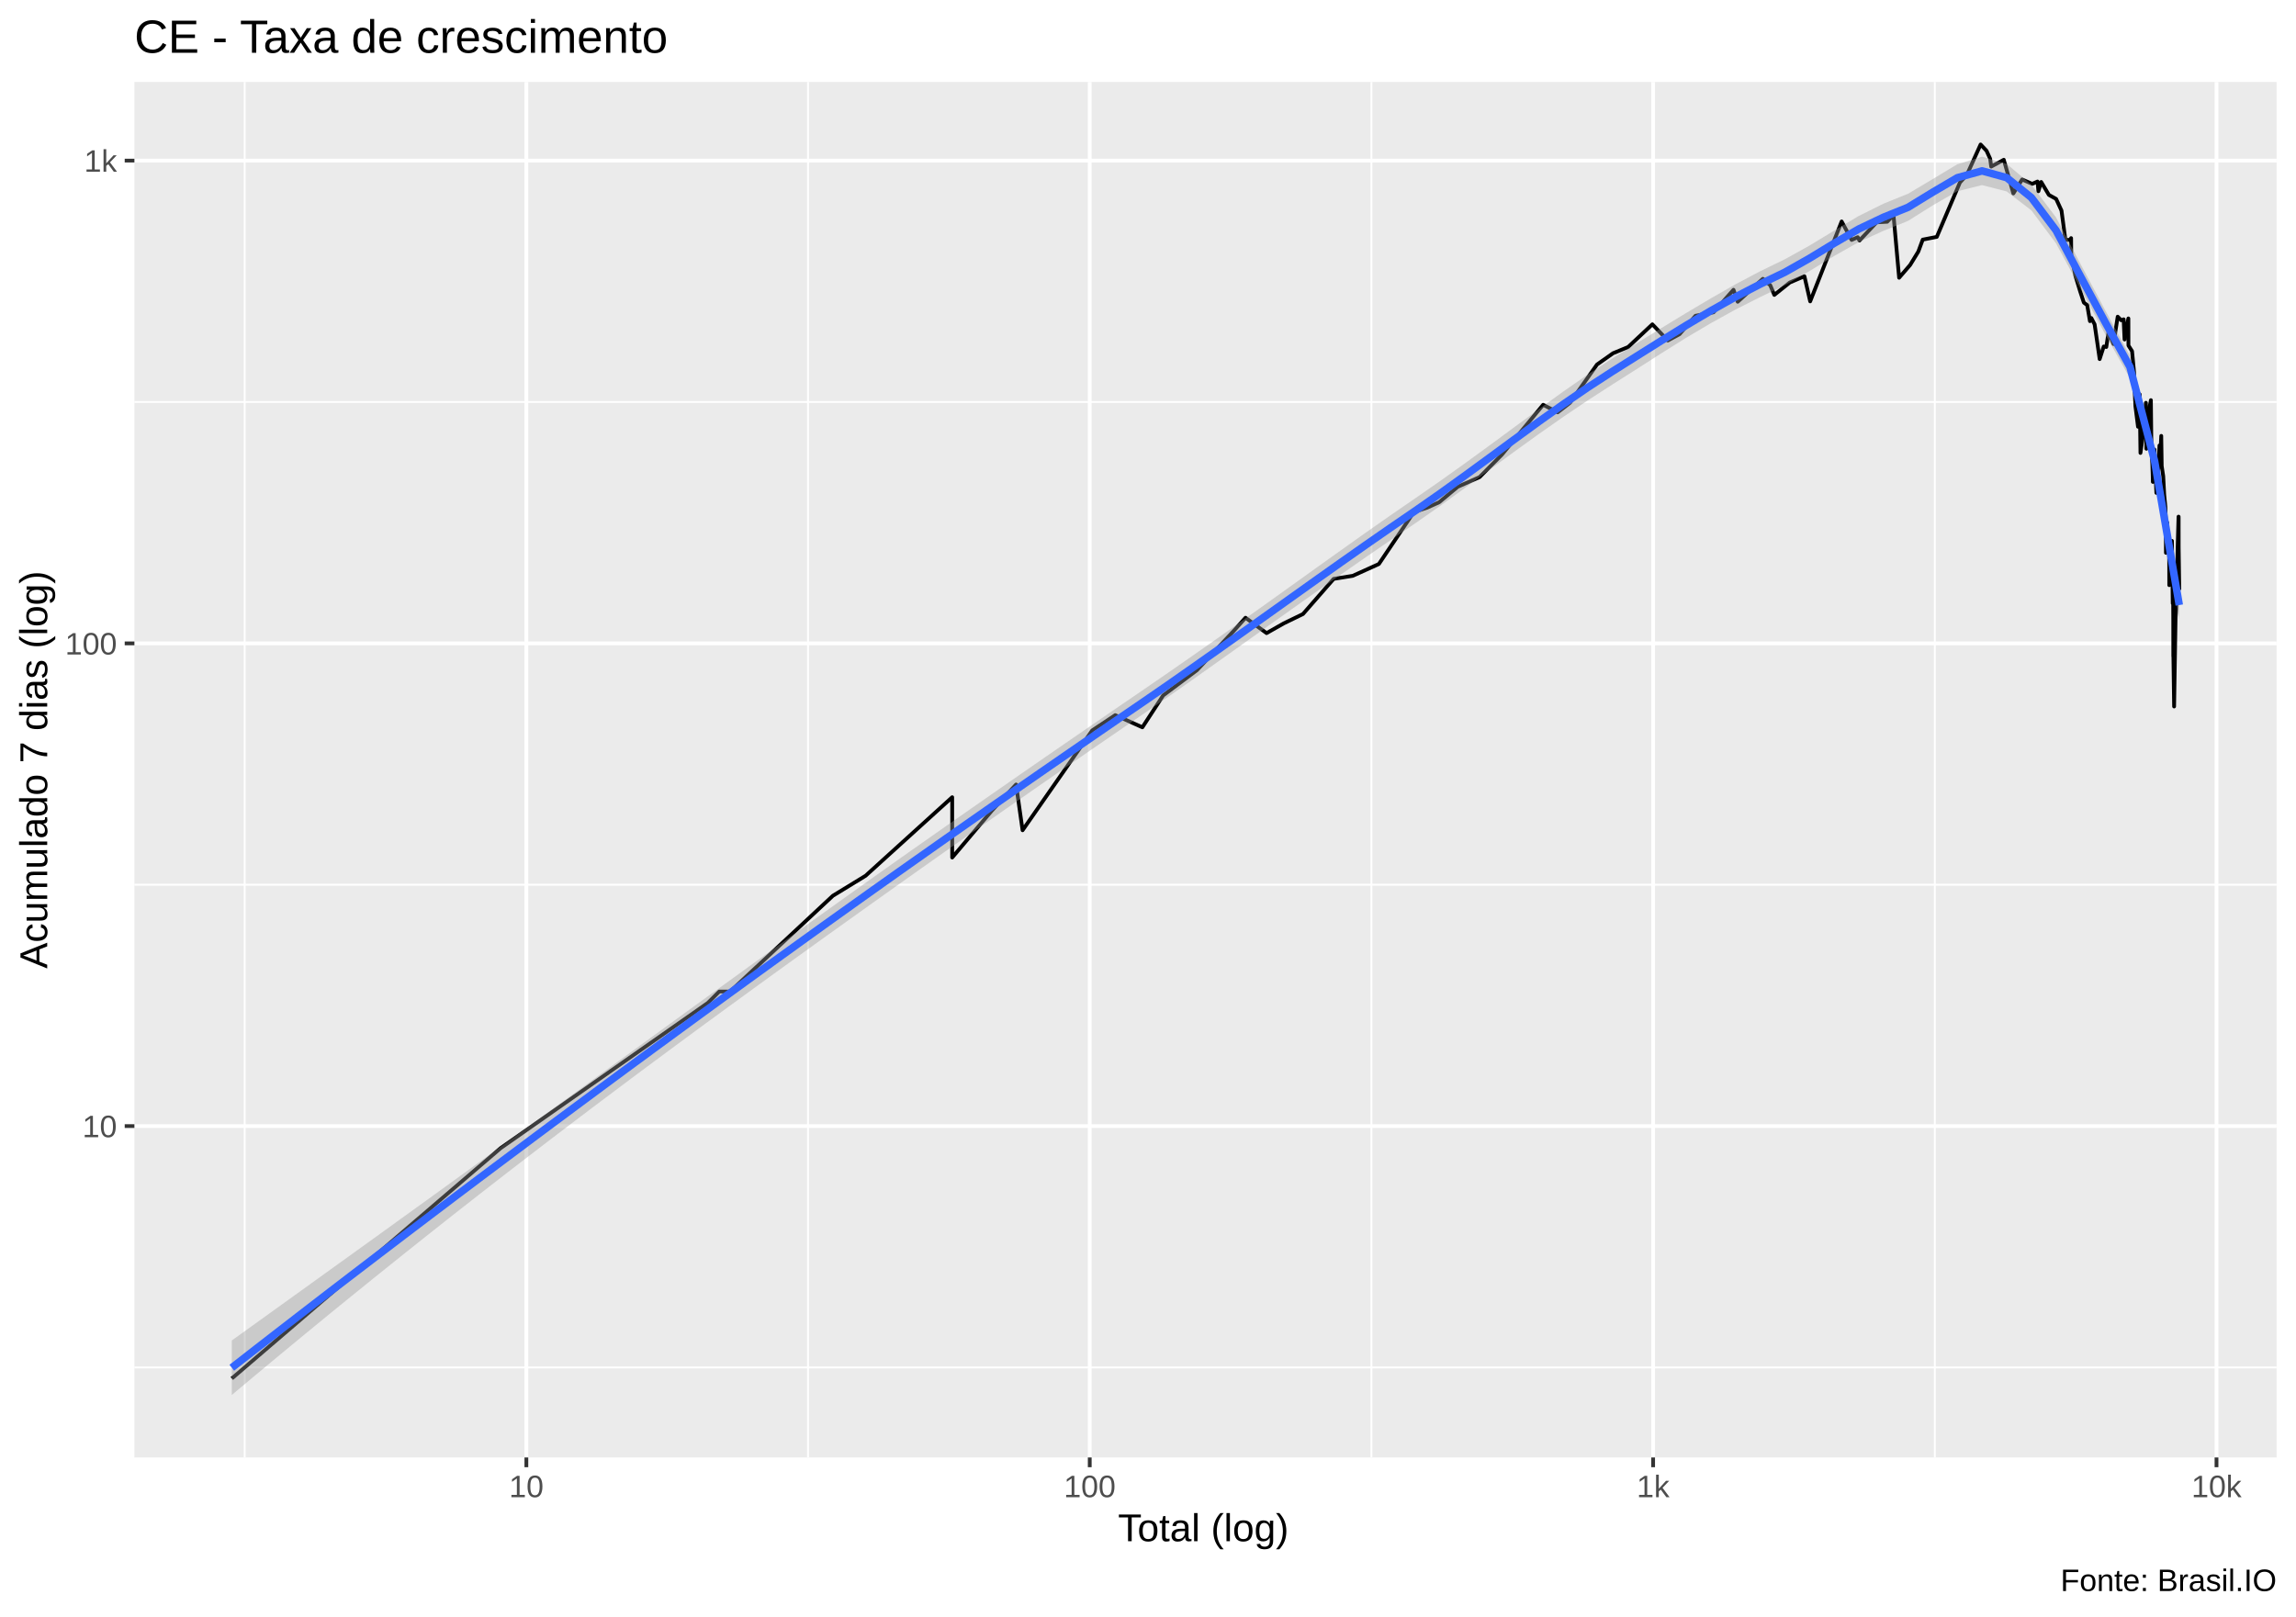
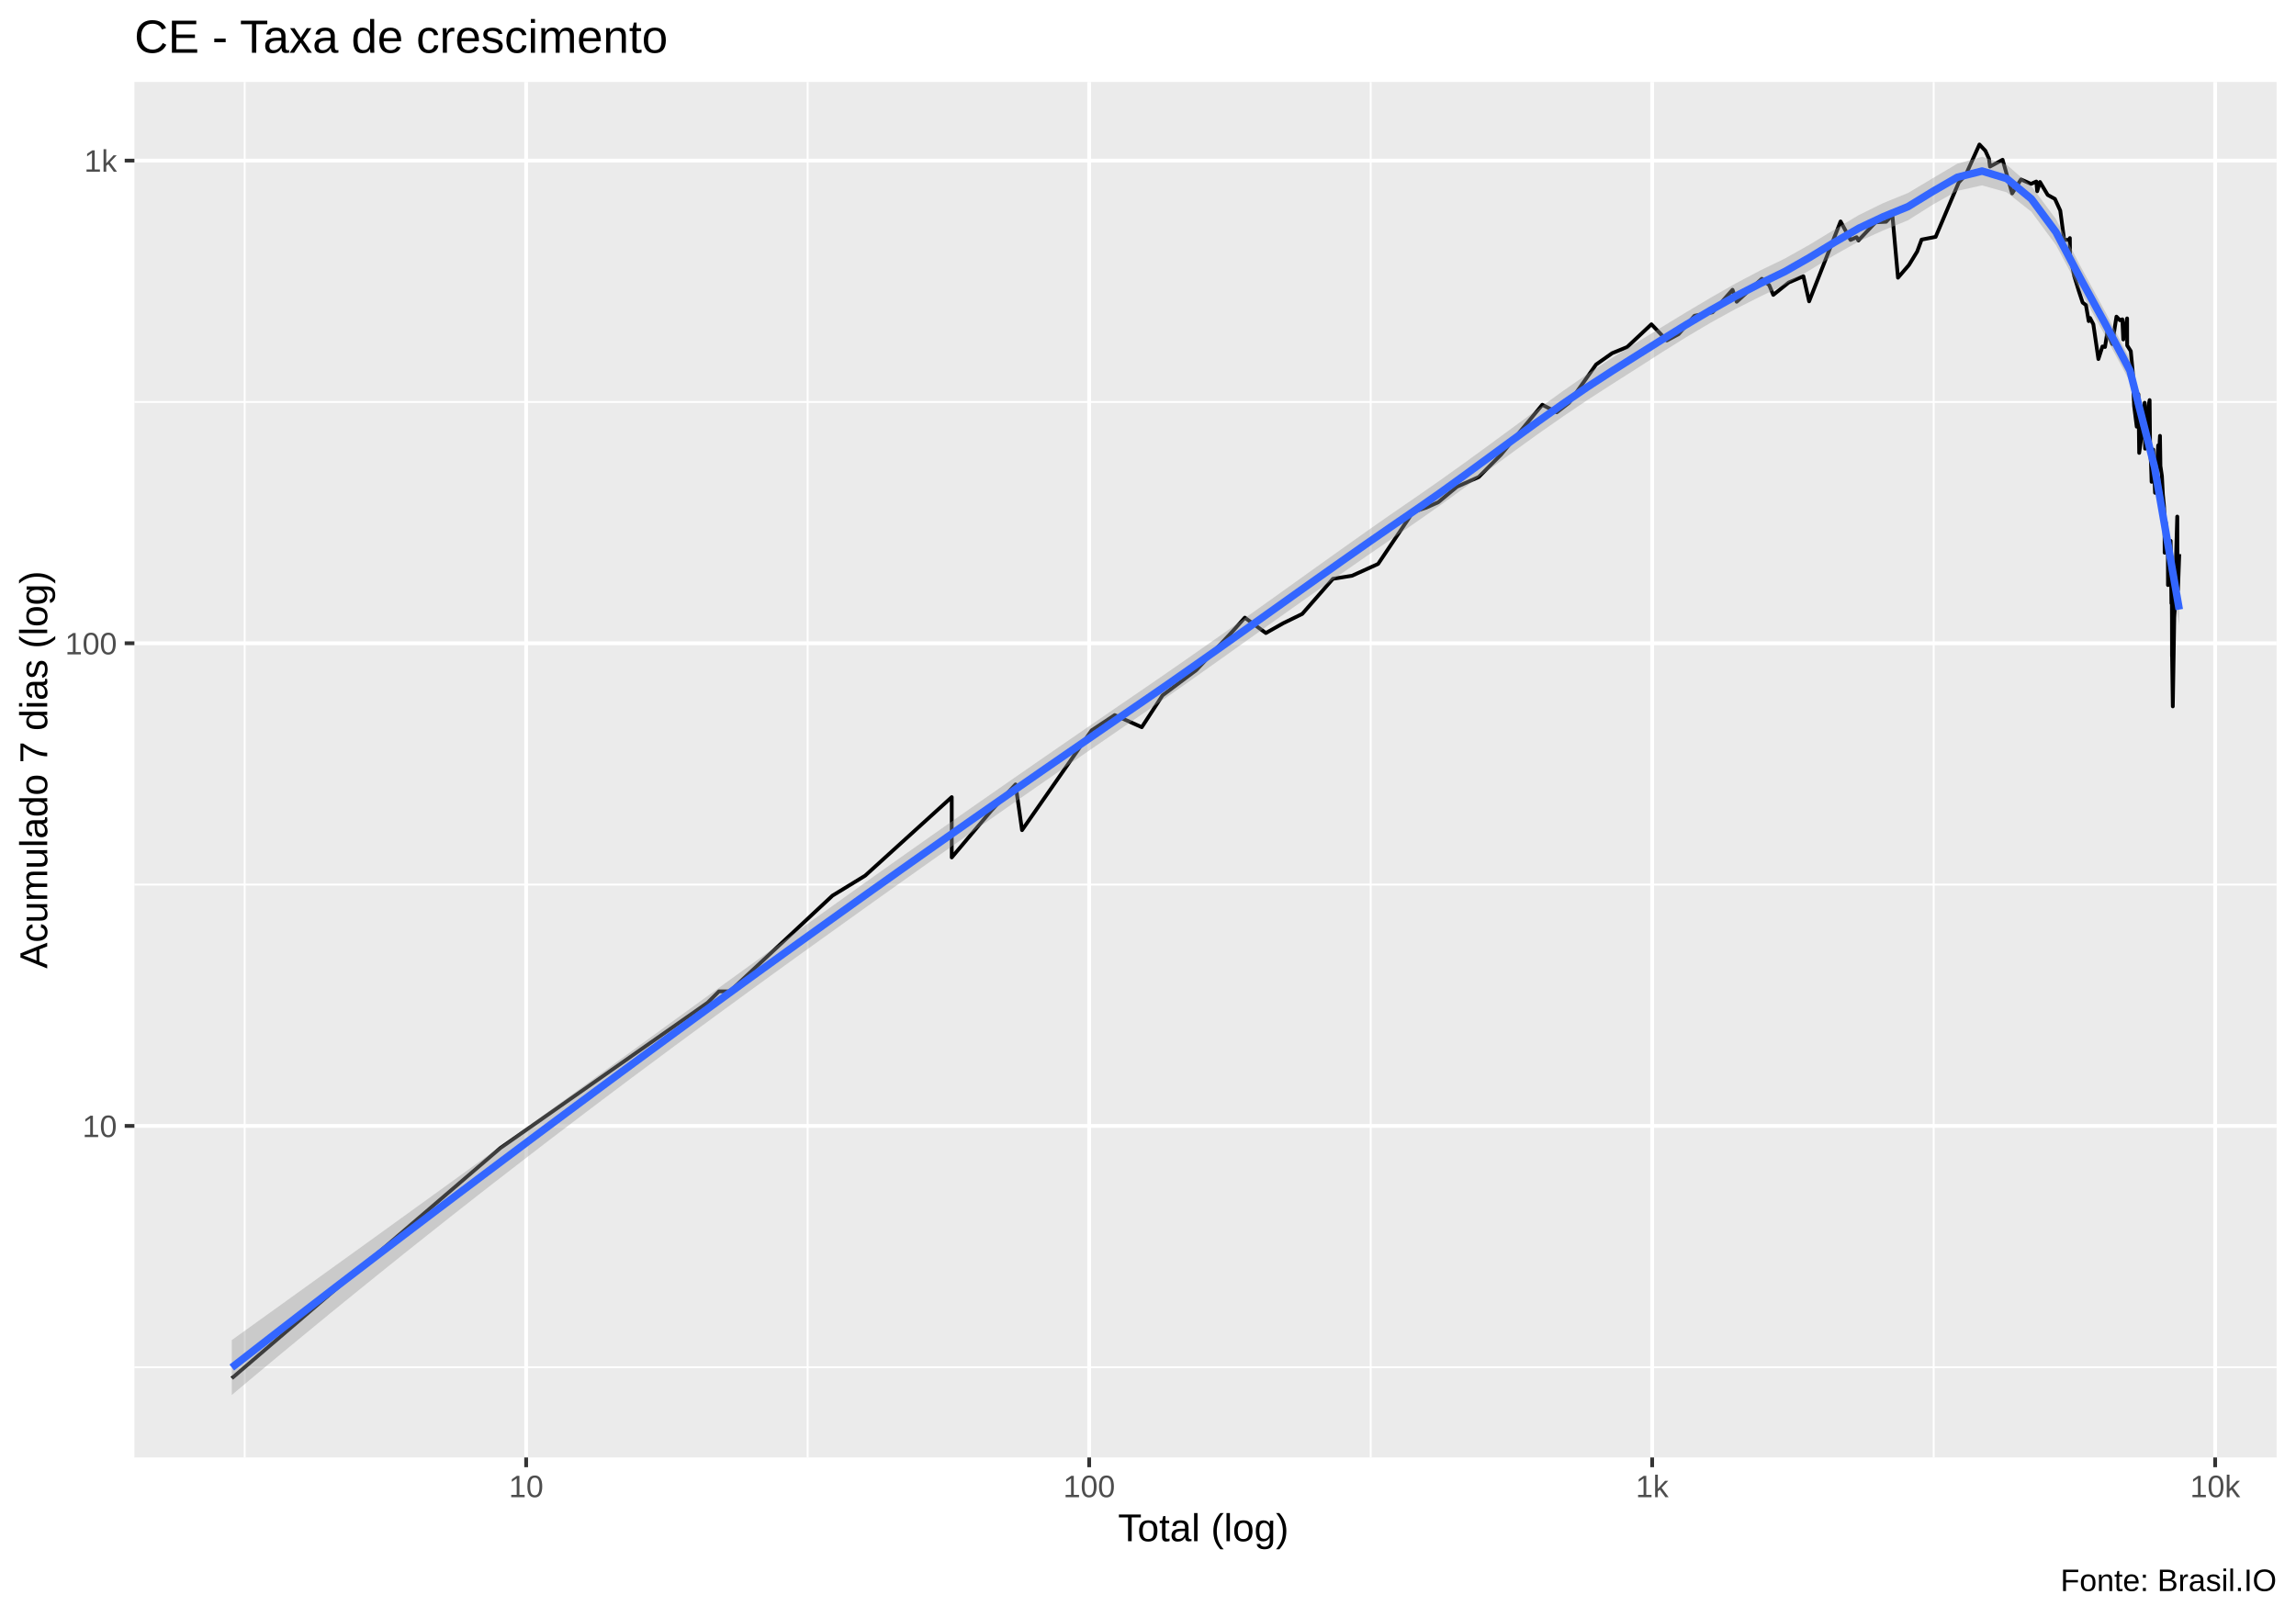
<svg xmlns="http://www.w3.org/2000/svg" viewBox="0 0 649.50 457.50">
  <defs>
    <style type="text/css">
    line, polyline, polygon, path, rect, circle {
      fill: none;
      stroke: #000000;
      stroke-linecap: round;
      stroke-linejoin: round;
      stroke-miterlimit: 10.00;
    }
  </style>
  </defs>
  <rect width="100%" height="100%" style="stroke: none; fill: #FFFFFF;" />
  <rect x="0.00" y="0" width="649.50" height="457.50" style="stroke-width: 1.07; stroke: #FFFFFF; fill: #FFFFFF;" />
  <defs>
    <clipPath id="cpMzguMDJ8NjQ0LjAyfDQxMi4zOHwyMy4xOQ==">
      <rect x="38.02" y="23.19" width="606.00" height="389.19" />
    </clipPath>
  </defs>
  <rect x="38.02" y="23.19" width="606.00" height="389.19" style="stroke-width: 1.07; stroke: none; fill: #EBEBEB;" clip-path="url(#cpMzguMDJ8NjQ0LjAyfDQxMi4zOHwyMy4xOQ==)" />
-   <polyline points="38.02,386.90 644.02,386.90 " style="stroke-width: 0.53; stroke: #FFFFFF; stroke-linecap: butt;" clip-path="url(#cpMzguMDJ8NjQ0LjAyfDQxMi4zOHwyMy4xOQ==)" />
-   <polyline points="38.02,250.32 644.02,250.32 " style="stroke-width: 0.53; stroke: #FFFFFF; stroke-linecap: butt;" clip-path="url(#cpMzguMDJ8NjQ0LjAyfDQxMi4zOHwyMy4xOQ==)" />
-   <polyline points="38.02,113.73 644.02,113.73 " style="stroke-width: 0.53; stroke: #FFFFFF; stroke-linecap: butt;" clip-path="url(#cpMzguMDJ8NjQ0LjAyfDQxMi4zOHwyMy4xOQ==)" />
+   <polyline points="38.02,386.85 644.02,386.85 " style="stroke-width: 0.53; stroke: #FFFFFF; stroke-linecap: butt;" clip-path="url(#cpMzguMDJ8NjQ0LjAyfDQxMi4zOHwyMy4xOQ==)" />
+   <polyline points="38.02,250.28 644.02,250.28 " style="stroke-width: 0.53; stroke: #FFFFFF; stroke-linecap: butt;" clip-path="url(#cpMzguMDJ8NjQ0LjAyfDQxMi4zOHwyMy4xOQ==)" />
+   <polyline points="38.02,113.72 644.02,113.72 " style="stroke-width: 0.53; stroke: #FFFFFF; stroke-linecap: butt;" clip-path="url(#cpMzguMDJ8NjQ0LjAyfDQxMi4zOHwyMy4xOQ==)" />
  <polyline points="69.21,412.38 69.21,23.19 " style="stroke-width: 0.53; stroke: #FFFFFF; stroke-linecap: butt;" clip-path="url(#cpMzguMDJ8NjQ0LjAyfDQxMi4zOHwyMy4xOQ==)" />
-   <polyline points="228.58,412.38 228.58,23.19 " style="stroke-width: 0.53; stroke: #FFFFFF; stroke-linecap: butt;" clip-path="url(#cpMzguMDJ8NjQ0LjAyfDQxMi4zOHwyMy4xOQ==)" />
-   <polyline points="387.95,412.38 387.95,23.19 " style="stroke-width: 0.53; stroke: #FFFFFF; stroke-linecap: butt;" clip-path="url(#cpMzguMDJ8NjQ0LjAyfDQxMi4zOHwyMy4xOQ==)" />
-   <polyline points="547.33,412.38 547.33,23.19 " style="stroke-width: 0.53; stroke: #FFFFFF; stroke-linecap: butt;" clip-path="url(#cpMzguMDJ8NjQ0LjAyfDQxMi4zOHwyMy4xOQ==)" />
-   <polyline points="38.02,318.61 644.02,318.61 " style="stroke-width: 1.07; stroke: #FFFFFF; stroke-linecap: butt;" clip-path="url(#cpMzguMDJ8NjQ0LjAyfDQxMi4zOHwyMy4xOQ==)" />
-   <polyline points="38.02,182.03 644.02,182.03 " style="stroke-width: 1.07; stroke: #FFFFFF; stroke-linecap: butt;" clip-path="url(#cpMzguMDJ8NjQ0LjAyfDQxMi4zOHwyMy4xOQ==)" />
+   <polyline points="228.47,412.38 228.47,23.19 " style="stroke-width: 0.53; stroke: #FFFFFF; stroke-linecap: butt;" clip-path="url(#cpMzguMDJ8NjQ0LjAyfDQxMi4zOHwyMy4xOQ==)" />
+   <polyline points="387.74,412.38 387.74,23.19 " style="stroke-width: 0.53; stroke: #FFFFFF; stroke-linecap: butt;" clip-path="url(#cpMzguMDJ8NjQ0LjAyfDQxMi4zOHwyMy4xOQ==)" />
+   <polyline points="547.00,412.38 547.00,23.19 " style="stroke-width: 0.53; stroke: #FFFFFF; stroke-linecap: butt;" clip-path="url(#cpMzguMDJ8NjQ0LjAyfDQxMi4zOHwyMy4xOQ==)" />
+   <polyline points="38.02,318.57 644.02,318.57 " style="stroke-width: 1.07; stroke: #FFFFFF; stroke-linecap: butt;" clip-path="url(#cpMzguMDJ8NjQ0LjAyfDQxMi4zOHwyMy4xOQ==)" />
+   <polyline points="38.02,182.00 644.02,182.00 " style="stroke-width: 1.07; stroke: #FFFFFF; stroke-linecap: butt;" clip-path="url(#cpMzguMDJ8NjQ0LjAyfDQxMi4zOHwyMy4xOQ==)" />
  <polyline points="38.02,45.44 644.02,45.44 " style="stroke-width: 1.07; stroke: #FFFFFF; stroke-linecap: butt;" clip-path="url(#cpMzguMDJ8NjQ0LjAyfDQxMi4zOHwyMy4xOQ==)" />
-   <polyline points="148.90,412.38 148.90,23.19 " style="stroke-width: 1.07; stroke: #FFFFFF; stroke-linecap: butt;" clip-path="url(#cpMzguMDJ8NjQ0LjAyfDQxMi4zOHwyMy4xOQ==)" />
-   <polyline points="308.27,412.38 308.27,23.19 " style="stroke-width: 1.07; stroke: #FFFFFF; stroke-linecap: butt;" clip-path="url(#cpMzguMDJ8NjQ0LjAyfDQxMi4zOHwyMy4xOQ==)" />
-   <polyline points="467.64,412.38 467.64,23.19 " style="stroke-width: 1.07; stroke: #FFFFFF; stroke-linecap: butt;" clip-path="url(#cpMzguMDJ8NjQ0LjAyfDQxMi4zOHwyMy4xOQ==)" />
-   <polyline points="627.01,412.38 627.01,23.19 " style="stroke-width: 1.07; stroke: #FFFFFF; stroke-linecap: butt;" clip-path="url(#cpMzguMDJ8NjQ0LjAyfDQxMi4zOHwyMy4xOQ==)" />
-   <polyline points="65.57,390.03 65.57,390.03 85.48,372.96 100.92,359.73 100.92,359.73 124.21,339.77 141.61,324.86 200.25,283.75 203.47,280.54 206.55,280.54 235.61,253.44 235.61,253.44 244.85,247.79 269.36,225.56 269.36,242.63 280.55,229.39 287.43,221.97 289.27,234.91 308.96,206.67 315.49,202.34 323.16,205.78 329.04,196.76 338.60,189.61 348.95,178.57 352.33,174.78 358.29,179.13 363.16,176.37 368.58,173.74 377.27,163.79 382.67,162.92 390.06,159.58 399.94,144.90 403.70,143.64 407.10,142.11 412.37,137.73 418.55,134.99 424.86,128.63 436.53,114.53 440.64,116.66 444.13,113.96 451.76,103.15 456.31,99.94 460.58,98.18 467.43,91.76 471.80,96.34 475.11,94.55 479.62,89.35 484.73,88.36 490.38,81.99 491.57,85.38 498.68,78.89 500.77,80.69 501.92,83.44 506.29,79.94 510.44,78.16 512.07,85.27 520.97,62.66 523.80,67.88 525.53,67.11 526.01,68.06 530.87,62.90 533.85,62.74 535.64,60.87 537.23,78.58 540.35,74.96 542.66,71.18 543.91,67.80 547.89,67.02 554.43,51.63 556.39,49.49 560.28,40.88 561.96,42.66 562.98,44.91 563.28,47.13 566.84,45.20 569.54,54.73 572.03,50.78 574.87,52.02 576.38,51.36 576.63,54.11 577.42,51.49 579.60,55.15 581.64,56.28 583.16,59.57 584.27,67.88 585.59,67.88 585.88,67.37 585.92,72.10 587.10,78.06 588.44,82.43 589.49,85.62 590.43,86.32 591.21,90.86 591.50,90.61 591.60,89.98 592.53,91.76 593.32,97.18 593.96,101.60 595.11,98.04 595.83,98.18 596.54,93.60 596.56,92.28 597.24,95.78 597.86,97.33 599.06,89.60 600.05,90.61 600.74,90.35 601.00,96.06 601.02,95.50 602.08,90.10 602.10,97.75 603.12,99.35 603.68,105.23 603.95,112.29 604.06,114.72 604.07,114.91 604.81,120.74 605.28,111.57 605.50,128.15 606.27,122.67 606.69,118.87 606.91,116.46 607.04,113.96 607.18,126.97 608.16,114.72 608.45,113.22 608.60,126.97 608.85,131.09 608.96,134.19 609.01,136.35 609.47,127.20 610.00,139.45 610.46,133.92 610.88,126.04 611.10,126.73 611.17,127.67 611.38,123.33 611.51,131.85 611.94,134.72 612.22,140.03 612.54,143.33 612.66,146.83 612.67,148.83 612.71,156.41 613.04,147.82 613.29,154.52 613.62,152.32 613.65,165.56 613.85,161.65 614.01,154.52 614.02,155.65 614.41,153.04 614.50,160.40 614.63,170.72 614.73,166.92 614.78,175.30 614.79,185.70 614.81,185.07 615.02,199.89 615.43,174.78 615.61,171.71 616.02,154.89 616.27,146.18 616.29,146.18 616.30,146.50 616.31,154.89 616.48,166.92 " style="stroke-width: 1.07; stroke-linecap: butt;" clip-path="url(#cpMzguMDJ8NjQ0LjAyfDQxMi4zOHwyMy4xOQ==)" />
-   <polygon points="65.57,379.27 72.54,374.26 79.51,369.25 86.49,364.23 93.46,359.21 100.44,354.19 107.41,349.17 114.38,344.14 121.36,339.10 128.33,334.06 135.30,329.01 142.28,323.96 149.25,318.91 156.22,313.85 163.20,308.79 170.17,303.72 177.14,298.66 184.12,293.59 191.09,288.53 198.06,283.47 205.04,278.42 212.01,273.37 218.98,268.34 225.96,263.31 232.93,258.30 239.91,253.31 246.88,248.34 253.85,243.40 260.83,238.49 267.80,233.60 274.77,228.73 281.75,223.87 288.72,219.03 295.69,214.21 302.67,209.40 309.64,204.61 316.61,199.82 323.59,195.05 330.56,190.26 337.53,185.41 344.51,180.52 351.48,175.58 358.46,170.62 365.43,165.63 372.40,160.63 379.38,155.65 386.35,150.70 393.32,145.82 400.30,141.02 407.27,136.18 414.24,131.21 421.22,126.13 428.19,121.00 435.16,115.88 442.14,110.84 449.11,105.99 456.08,101.43 463.06,97.08 470.03,92.79 477.00,88.55 483.98,84.41 490.95,80.43 497.93,76.74 504.90,73.36 511.87,69.48 518.85,65.25 525.82,61.10 532.79,57.63 539.77,54.81 546.74,50.66 553.71,46.47 560.69,44.33 567.66,46.37 574.63,52.26 581.61,61.50 588.58,74.77 595.55,87.83 602.53,100.63 609.50,127.96 616.48,166.96 616.48,175.42 609.50,132.96 602.53,107.00 595.55,94.60 588.58,81.75 581.61,68.84 574.63,59.51 567.66,54.17 560.69,52.37 553.71,54.10 546.74,58.11 539.77,62.49 532.79,65.31 525.82,68.49 518.85,72.43 511.87,76.70 504.90,80.70 497.93,84.05 490.95,87.58 483.98,91.43 477.00,95.56 470.03,99.92 463.06,104.38 456.08,108.81 449.11,113.31 442.14,118.01 435.16,122.90 428.19,127.93 421.22,133.04 414.24,138.17 407.27,143.22 400.30,148.09 393.32,152.86 386.35,157.66 379.38,162.52 372.40,167.41 365.43,172.35 358.46,177.30 351.48,182.28 344.51,187.24 337.53,192.19 330.56,197.08 323.59,201.90 316.61,206.68 309.64,211.47 302.67,216.28 295.69,221.11 288.72,225.96 281.75,230.82 274.77,235.71 267.80,240.62 260.83,245.54 253.85,250.49 246.88,255.45 239.91,260.43 232.93,265.42 225.96,270.44 218.98,275.47 212.01,280.53 205.04,285.61 198.06,290.71 191.09,295.85 184.12,301.01 177.14,306.21 170.17,311.44 163.20,316.70 156.22,322.01 149.25,327.35 142.28,332.73 135.30,338.16 128.33,343.62 121.36,349.13 114.38,354.68 107.41,360.27 100.44,365.90 93.46,371.57 86.49,377.29 79.51,383.05 72.54,388.85 65.57,394.69 " style="stroke-width: 0.00; stroke: none; fill: #999999; fill-opacity: 0.40;" clip-path="url(#cpMzguMDJ8NjQ0LjAyfDQxMi4zOHwyMy4xOQ==)" />
-   <polyline points="65.57,379.27 72.54,374.26 79.51,369.25 86.49,364.23 93.46,359.21 100.44,354.19 107.41,349.17 114.38,344.14 121.36,339.10 128.33,334.06 135.30,329.01 142.28,323.96 149.25,318.91 156.22,313.85 163.20,308.79 170.17,303.72 177.14,298.66 184.12,293.59 191.09,288.53 198.06,283.47 205.04,278.42 212.01,273.37 218.98,268.34 225.96,263.31 232.93,258.30 239.91,253.31 246.88,248.34 253.85,243.40 260.83,238.49 267.80,233.60 274.77,228.73 281.75,223.87 288.72,219.03 295.69,214.21 302.67,209.40 309.64,204.61 316.61,199.82 323.59,195.05 330.56,190.26 337.53,185.41 344.51,180.52 351.48,175.58 358.46,170.62 365.43,165.63 372.40,160.63 379.38,155.65 386.35,150.70 393.32,145.82 400.30,141.02 407.27,136.18 414.24,131.21 421.22,126.13 428.19,121.00 435.16,115.88 442.14,110.84 449.11,105.99 456.08,101.43 463.06,97.08 470.03,92.79 477.00,88.55 483.98,84.41 490.95,80.43 497.93,76.74 504.90,73.36 511.87,69.48 518.85,65.25 525.82,61.10 532.79,57.63 539.77,54.81 546.74,50.66 553.71,46.47 560.69,44.33 567.66,46.37 574.63,52.26 581.61,61.50 588.58,74.77 595.55,87.83 602.53,100.63 609.50,127.96 616.48,166.96 " style="stroke-width: 2.13; stroke: none;" clip-path="url(#cpMzguMDJ8NjQ0LjAyfDQxMi4zOHwyMy4xOQ==)" />
-   <polyline points="616.48,175.42 609.50,132.96 602.53,107.00 595.55,94.60 588.58,81.75 581.61,68.84 574.63,59.51 567.66,54.17 560.69,52.37 553.71,54.10 546.74,58.11 539.77,62.49 532.79,65.31 525.82,68.49 518.85,72.43 511.87,76.70 504.90,80.70 497.93,84.05 490.95,87.58 483.98,91.43 477.00,95.56 470.03,99.92 463.06,104.38 456.08,108.81 449.11,113.31 442.14,118.01 435.16,122.90 428.19,127.93 421.22,133.04 414.24,138.17 407.27,143.22 400.30,148.09 393.32,152.86 386.35,157.66 379.38,162.52 372.40,167.41 365.43,172.35 358.46,177.30 351.48,182.28 344.51,187.24 337.53,192.19 330.56,197.08 323.59,201.90 316.61,206.68 309.64,211.47 302.67,216.28 295.69,221.11 288.72,225.96 281.75,230.82 274.77,235.71 267.80,240.62 260.83,245.54 253.85,250.49 246.88,255.45 239.91,260.43 232.93,265.42 225.96,270.44 218.98,275.47 212.01,280.53 205.04,285.61 198.06,290.71 191.09,295.85 184.12,301.01 177.14,306.21 170.17,311.44 163.20,316.70 156.22,322.01 149.25,327.35 142.28,332.73 135.30,338.16 128.33,343.62 121.36,349.13 114.38,354.68 107.41,360.27 100.44,365.90 93.46,371.57 86.49,377.29 79.51,383.05 72.54,388.85 65.57,394.69 " style="stroke-width: 2.13; stroke: none;" clip-path="url(#cpMzguMDJ8NjQ0LjAyfDQxMi4zOHwyMy4xOQ==)" />
-   <polyline points="65.57,386.98 72.54,381.55 79.51,376.15 86.49,370.76 93.46,365.39 100.44,360.05 107.41,354.72 114.38,349.41 121.36,344.11 128.33,338.84 135.30,333.58 142.28,328.35 149.25,323.13 156.22,317.93 163.20,312.75 170.17,307.58 177.14,302.43 184.12,297.30 191.09,292.19 198.06,287.09 205.04,282.01 212.01,276.95 218.98,271.91 225.96,266.88 232.93,261.86 239.91,256.87 246.88,251.90 253.85,246.95 260.83,242.02 267.80,237.11 274.77,232.22 281.75,227.35 288.72,222.49 295.69,217.66 302.67,212.84 309.64,208.04 316.61,203.25 323.59,198.48 330.56,193.67 337.53,188.80 344.51,183.88 351.48,178.93 358.46,173.96 365.43,168.99 372.40,164.02 379.38,159.08 386.35,154.18 393.32,149.34 400.30,144.56 407.27,139.70 414.24,134.69 421.22,129.59 428.19,124.47 435.16,119.39 442.14,114.43 449.11,109.65 456.08,105.12 463.06,100.73 470.03,96.35 477.00,92.06 483.98,87.92 490.95,84.01 497.93,80.40 504.90,77.03 511.87,73.09 518.85,68.84 525.82,64.79 532.79,61.47 539.77,58.65 546.74,54.38 553.71,50.28 560.69,48.35 567.66,50.27 574.63,55.89 581.61,65.17 588.58,78.26 595.55,91.21 602.53,103.81 609.50,130.46 616.48,171.19 " style="stroke-width: 2.13; stroke: #3366FF; stroke-linecap: butt;" clip-path="url(#cpMzguMDJ8NjQ0LjAyfDQxMi4zOHwyMy4xOQ==)" />
+   <polyline points="148.84,412.38 148.84,23.19 " style="stroke-width: 1.07; stroke: #FFFFFF; stroke-linecap: butt;" clip-path="url(#cpMzguMDJ8NjQ0LjAyfDQxMi4zOHwyMy4xOQ==)" />
+   <polyline points="308.11,412.38 308.11,23.19 " style="stroke-width: 1.07; stroke: #FFFFFF; stroke-linecap: butt;" clip-path="url(#cpMzguMDJ8NjQ0LjAyfDQxMi4zOHwyMy4xOQ==)" />
+   <polyline points="467.37,412.38 467.37,23.19 " style="stroke-width: 1.07; stroke: #FFFFFF; stroke-linecap: butt;" clip-path="url(#cpMzguMDJ8NjQ0LjAyfDQxMi4zOHwyMy4xOQ==)" />
+   <polyline points="626.63,412.38 626.63,23.19 " style="stroke-width: 1.07; stroke: #FFFFFF; stroke-linecap: butt;" clip-path="url(#cpMzguMDJ8NjQ0LjAyfDQxMi4zOHwyMy4xOQ==)" />
+   <polyline points="65.57,389.97 65.57,389.97 85.47,372.91 100.90,359.68 100.90,359.68 124.17,339.72 141.56,324.81 200.16,283.71 203.38,280.50 206.45,280.50 235.49,253.41 235.49,253.41 244.73,247.76 269.23,225.53 269.23,242.60 280.41,229.36 287.28,221.94 289.12,234.88 308.80,206.65 315.33,202.32 322.99,205.75 328.86,196.74 338.42,189.58 348.76,178.55 352.14,174.75 358.09,179.11 362.96,176.35 368.37,173.71 377.06,163.77 382.46,162.90 389.84,159.56 399.71,144.88 403.47,143.62 406.87,142.09 412.14,137.72 418.31,134.97 424.62,128.62 436.29,114.52 440.39,116.65 443.88,113.95 451.50,103.14 456.05,99.93 460.31,98.18 467.16,91.75 471.53,96.33 474.84,94.54 479.34,89.34 484.45,88.36 490.10,81.99 491.28,85.38 498.39,78.88 500.48,80.68 501.63,83.43 506.00,79.93 510.15,78.16 511.77,85.26 520.67,62.66 523.49,67.88 525.22,67.11 525.70,68.05 530.55,62.90 533.54,62.74 535.32,60.86 536.91,78.57 540.03,74.95 542.34,71.17 543.59,67.79 547.56,67.02 554.10,51.62 556.07,49.49 559.95,40.88 561.63,42.66 562.65,44.91 562.94,47.13 566.50,45.20 569.20,54.73 571.70,50.77 574.53,52.02 576.04,51.36 576.28,54.11 577.08,51.49 579.26,55.15 581.30,56.28 582.81,59.57 583.92,67.88 585.25,67.88 585.53,67.36 585.57,72.09 586.75,78.06 588.09,82.43 589.14,85.61 590.08,86.31 590.86,90.85 591.15,90.60 591.24,89.97 592.17,91.75 592.96,97.17 593.60,101.59 594.75,98.03 595.47,98.18 596.19,93.59 596.21,92.27 596.88,95.77 597.51,97.32 598.71,89.59 599.69,90.60 600.38,90.35 600.64,96.05 600.66,95.50 601.72,90.09 601.74,97.74 602.76,99.34 603.32,105.22 603.59,112.28 603.70,114.71 603.71,114.90 604.45,120.73 604.91,111.55 605.14,128.14 605.91,122.66 606.33,118.86 606.55,116.45 606.68,113.95 606.82,126.95 607.80,114.71 608.09,113.20 608.23,126.95 608.48,131.08 608.59,134.17 608.65,136.33 609.10,127.19 609.63,139.43 610.09,133.91 610.51,126.02 610.73,126.72 610.80,127.66 611.02,123.32 611.15,131.84 611.57,134.70 611.85,140.01 612.17,143.31 612.29,146.81 612.31,148.81 612.34,156.39 612.67,147.81 612.92,154.50 613.25,152.30 613.29,165.54 613.48,161.63 613.65,154.50 613.65,155.63 614.04,153.03 614.13,160.38 614.26,170.70 614.36,166.90 614.41,175.28 614.43,185.67 614.44,185.05 614.65,199.86 615.06,174.75 615.24,171.69 615.65,154.87 615.90,146.16 615.92,146.16 615.93,146.49 615.94,154.87 616.11,166.90 616.48,156.78 " style="stroke-width: 1.07; stroke-linecap: butt;" clip-path="url(#cpMzguMDJ8NjQ0LjAyfDQxMi4zOHwyMy4xOQ==)" />
+   <polygon points="65.57,379.16 72.54,374.15 79.51,369.14 86.49,364.12 93.46,359.10 100.44,354.08 107.41,349.05 114.38,344.02 121.36,338.98 128.33,333.94 135.30,328.89 142.28,323.84 149.25,318.78 156.22,313.72 163.20,308.66 170.17,303.59 177.14,298.52 184.12,293.45 191.09,288.39 198.06,283.33 205.04,278.27 212.01,273.23 218.98,268.19 225.96,263.16 232.93,258.15 239.91,253.15 246.88,248.18 253.85,243.24 260.83,238.32 267.80,233.42 274.77,228.54 281.75,223.68 288.72,218.84 295.69,214.01 302.67,209.20 309.64,204.40 316.61,199.61 323.59,194.84 330.56,190.04 337.53,185.19 344.51,180.30 351.48,175.37 358.46,170.40 365.43,165.41 372.40,160.42 379.38,155.44 386.35,150.50 393.32,145.62 400.30,140.82 407.27,135.97 414.24,130.99 421.22,125.91 428.19,120.78 435.16,115.66 442.14,110.62 449.11,105.78 456.08,101.22 463.06,96.88 470.03,92.58 477.00,88.34 483.98,84.19 490.95,80.21 497.93,76.53 504.90,73.15 511.87,69.24 518.85,65.00 525.82,60.86 532.79,57.43 539.77,54.59 546.74,50.42 553.71,46.31 560.69,44.36 567.66,46.62 574.63,52.64 581.61,62.02 588.58,75.40 595.55,88.24 602.53,101.65 609.50,129.75 616.48,168.06 616.48,176.89 609.50,134.69 602.53,108.03 595.55,95.05 588.58,82.41 581.61,69.36 574.63,59.90 567.66,54.41 560.69,52.45 553.71,53.99 546.74,57.91 539.77,62.31 532.79,65.17 525.82,68.31 518.85,72.23 511.87,76.50 504.90,80.54 497.93,83.91 490.95,87.43 483.98,91.27 477.00,95.40 470.03,99.75 463.06,104.22 456.08,108.66 449.11,113.15 442.14,117.85 435.16,122.73 428.19,127.76 421.22,132.88 414.24,138.01 407.27,143.06 400.30,147.94 393.32,152.71 386.35,157.51 379.38,162.36 372.40,167.25 365.43,172.18 358.46,177.13 351.48,182.10 344.51,187.06 337.53,192.00 330.56,196.90 323.59,201.72 316.61,206.50 309.64,211.30 302.67,216.11 295.69,220.95 288.72,225.80 281.75,230.67 274.77,235.57 267.80,240.48 260.83,245.41 253.85,250.36 246.88,255.32 239.91,260.31 232.93,265.31 225.96,270.32 218.98,275.36 212.01,280.42 205.04,285.51 198.06,290.62 191.09,295.75 184.12,300.92 177.14,306.12 170.17,311.36 163.20,316.63 156.22,321.94 149.25,327.29 142.28,332.68 135.30,338.10 128.33,343.57 121.36,349.09 114.38,354.64 107.41,360.24 100.44,365.87 93.46,371.55 86.49,377.28 79.51,383.04 72.54,388.84 65.57,394.69 " style="stroke-width: 0.00; stroke: none; fill: #999999; fill-opacity: 0.40;" clip-path="url(#cpMzguMDJ8NjQ0LjAyfDQxMi4zOHwyMy4xOQ==)" />
+   <polyline points="65.57,379.16 72.54,374.15 79.51,369.14 86.49,364.12 93.46,359.10 100.44,354.08 107.41,349.05 114.38,344.02 121.36,338.98 128.33,333.94 135.30,328.89 142.28,323.84 149.25,318.78 156.22,313.72 163.20,308.66 170.17,303.59 177.14,298.52 184.12,293.45 191.09,288.39 198.06,283.33 205.04,278.27 212.01,273.23 218.98,268.19 225.96,263.16 232.93,258.15 239.91,253.15 246.88,248.18 253.85,243.24 260.83,238.32 267.80,233.42 274.77,228.54 281.75,223.68 288.72,218.84 295.69,214.01 302.67,209.20 309.64,204.40 316.61,199.61 323.59,194.84 330.56,190.04 337.53,185.19 344.51,180.30 351.48,175.37 358.46,170.40 365.43,165.41 372.40,160.42 379.38,155.44 386.35,150.50 393.32,145.62 400.30,140.82 407.27,135.97 414.24,130.99 421.22,125.91 428.19,120.78 435.16,115.66 442.14,110.62 449.11,105.78 456.08,101.22 463.06,96.88 470.03,92.58 477.00,88.34 483.98,84.19 490.95,80.21 497.93,76.53 504.90,73.15 511.87,69.24 518.85,65.00 525.82,60.86 532.79,57.43 539.77,54.59 546.74,50.42 553.71,46.31 560.69,44.36 567.66,46.62 574.63,52.64 581.61,62.02 588.58,75.40 595.55,88.24 602.53,101.65 609.50,129.75 616.48,168.06 " style="stroke-width: 2.13; stroke: none;" clip-path="url(#cpMzguMDJ8NjQ0LjAyfDQxMi4zOHwyMy4xOQ==)" />
+   <polyline points="616.48,176.89 609.50,134.69 602.53,108.03 595.55,95.05 588.58,82.41 581.61,69.36 574.63,59.90 567.66,54.41 560.69,52.45 553.71,53.99 546.74,57.91 539.77,62.31 532.79,65.17 525.82,68.31 518.85,72.23 511.87,76.50 504.90,80.54 497.93,83.91 490.95,87.43 483.98,91.27 477.00,95.40 470.03,99.75 463.06,104.22 456.08,108.66 449.11,113.15 442.14,117.85 435.16,122.73 428.19,127.76 421.22,132.88 414.24,138.01 407.27,143.06 400.30,147.94 393.32,152.71 386.35,157.51 379.38,162.36 372.40,167.25 365.43,172.18 358.46,177.13 351.48,182.10 344.51,187.06 337.53,192.00 330.56,196.90 323.59,201.72 316.61,206.50 309.64,211.30 302.67,216.11 295.69,220.95 288.72,225.80 281.75,230.67 274.77,235.57 267.80,240.48 260.83,245.41 253.85,250.36 246.88,255.32 239.91,260.31 232.93,265.31 225.96,270.32 218.98,275.36 212.01,280.42 205.04,285.51 198.06,290.62 191.09,295.75 184.12,300.92 177.14,306.12 170.17,311.36 163.20,316.63 156.22,321.94 149.25,327.29 142.28,332.68 135.30,338.10 128.33,343.57 121.36,349.09 114.38,354.64 107.41,360.24 100.44,365.87 93.46,371.55 86.49,377.28 79.51,383.04 72.54,388.84 65.57,394.69 " style="stroke-width: 2.13; stroke: none;" clip-path="url(#cpMzguMDJ8NjQ0LjAyfDQxMi4zOHwyMy4xOQ==)" />
+   <polyline points="65.57,386.92 72.54,381.50 79.51,376.09 86.49,370.70 93.46,365.33 100.44,359.98 107.41,354.64 114.38,349.33 121.36,344.03 128.33,338.76 135.30,333.50 142.28,328.26 149.25,323.03 156.22,317.83 163.20,312.64 170.17,307.47 177.14,302.32 184.12,297.19 191.09,292.07 198.06,286.97 205.04,281.89 212.01,276.82 218.98,271.78 225.96,266.74 232.93,261.73 239.91,256.73 246.88,251.75 253.85,246.80 260.83,241.86 267.80,236.95 274.77,232.05 281.75,227.18 288.72,222.32 295.69,217.48 302.67,212.66 309.64,207.85 316.61,203.06 323.59,198.28 330.56,193.47 337.53,188.60 344.51,183.68 351.48,178.73 358.46,173.76 365.43,168.79 372.40,163.83 379.38,158.90 386.35,154.00 393.32,149.16 400.30,144.38 407.27,139.52 414.24,134.50 421.22,129.39 428.19,124.27 435.16,119.20 442.14,114.24 449.11,109.46 456.08,104.94 463.06,100.55 470.03,96.17 477.00,91.87 483.98,87.73 490.95,83.82 497.93,80.22 504.90,76.84 511.87,72.87 518.85,68.61 525.82,64.58 532.79,61.30 539.77,58.45 546.74,54.17 553.71,50.15 560.69,48.40 567.66,50.52 574.63,56.27 581.61,65.69 588.58,78.90 595.55,91.64 602.53,104.84 609.50,132.22 616.48,172.47 " style="stroke-width: 2.13; stroke: #3366FF; stroke-linecap: butt;" clip-path="url(#cpMzguMDJ8NjQ0LjAyfDQxMi4zOHwyMy4xOQ==)" />
  <defs>
    <clipPath id="cpMC4wMHw2NDkuNTB8NDU3LjUwfDAuMDA=">
      <rect x="0.00" y="0.00" width="649.50" height="457.50" />
    </clipPath>
  </defs>
  <g clip-path="url(#cpMC4wMHw2NDkuNTB8NDU3LjUwfDAuMDA=)">
-     <text x="23.30" y="321.76" style="font-size: 8.80px; fill: #4D4D4D; font-family: Arial;" textLength="9.79px" lengthAdjust="spacingAndGlyphs">10</text>
+     <text x="23.30" y="321.72" style="font-size: 8.80px; fill: #4D4D4D; font-family: Arial;" textLength="9.79px" lengthAdjust="spacingAndGlyphs">10</text>
  </g>
  <g clip-path="url(#cpMC4wMHw2NDkuNTB8NDU3LjUwfDAuMDA=)">
-     <text x="18.41" y="185.18" style="font-size: 8.80px; fill: #4D4D4D; font-family: Arial;" textLength="14.68px" lengthAdjust="spacingAndGlyphs">100</text>
+     <text x="18.41" y="185.15" style="font-size: 8.80px; fill: #4D4D4D; font-family: Arial;" textLength="14.68px" lengthAdjust="spacingAndGlyphs">100</text>
  </g>
  <g clip-path="url(#cpMC4wMHw2NDkuNTB8NDU3LjUwfDAuMDA=)">
    <text x="23.80" y="48.59" style="font-size: 8.80px; fill: #4D4D4D; font-family: Arial;" textLength="9.29px" lengthAdjust="spacingAndGlyphs">1k</text>
  </g>
-   <polyline points="35.28,318.61 38.02,318.61 " style="stroke-width: 1.07; stroke: #333333; stroke-linecap: butt;" clip-path="url(#cpMC4wMHw2NDkuNTB8NDU3LjUwfDAuMDA=)" />
-   <polyline points="35.28,182.03 38.02,182.03 " style="stroke-width: 1.07; stroke: #333333; stroke-linecap: butt;" clip-path="url(#cpMC4wMHw2NDkuNTB8NDU3LjUwfDAuMDA=)" />
+   <polyline points="35.28,318.57 38.02,318.57 " style="stroke-width: 1.07; stroke: #333333; stroke-linecap: butt;" clip-path="url(#cpMC4wMHw2NDkuNTB8NDU3LjUwfDAuMDA=)" />
+   <polyline points="35.28,182.00 38.02,182.00 " style="stroke-width: 1.07; stroke: #333333; stroke-linecap: butt;" clip-path="url(#cpMC4wMHw2NDkuNTB8NDU3LjUwfDAuMDA=)" />
  <polyline points="35.28,45.44 38.02,45.44 " style="stroke-width: 1.07; stroke: #333333; stroke-linecap: butt;" clip-path="url(#cpMC4wMHw2NDkuNTB8NDU3LjUwfDAuMDA=)" />
-   <polyline points="148.90,415.12 148.90,412.38 " style="stroke-width: 1.07; stroke: #333333; stroke-linecap: butt;" clip-path="url(#cpMC4wMHw2NDkuNTB8NDU3LjUwfDAuMDA=)" />
-   <polyline points="308.27,415.12 308.27,412.38 " style="stroke-width: 1.07; stroke: #333333; stroke-linecap: butt;" clip-path="url(#cpMC4wMHw2NDkuNTB8NDU3LjUwfDAuMDA=)" />
-   <polyline points="467.64,415.12 467.64,412.38 " style="stroke-width: 1.07; stroke: #333333; stroke-linecap: butt;" clip-path="url(#cpMC4wMHw2NDkuNTB8NDU3LjUwfDAuMDA=)" />
-   <polyline points="627.01,415.12 627.01,412.38 " style="stroke-width: 1.07; stroke: #333333; stroke-linecap: butt;" clip-path="url(#cpMC4wMHw2NDkuNTB8NDU3LjUwfDAuMDA=)" />
+   <polyline points="148.84,415.12 148.84,412.38 " style="stroke-width: 1.07; stroke: #333333; stroke-linecap: butt;" clip-path="url(#cpMC4wMHw2NDkuNTB8NDU3LjUwfDAuMDA=)" />
+   <polyline points="308.11,415.12 308.11,412.38 " style="stroke-width: 1.07; stroke: #333333; stroke-linecap: butt;" clip-path="url(#cpMC4wMHw2NDkuNTB8NDU3LjUwfDAuMDA=)" />
+   <polyline points="467.37,415.12 467.37,412.38 " style="stroke-width: 1.07; stroke: #333333; stroke-linecap: butt;" clip-path="url(#cpMC4wMHw2NDkuNTB8NDU3LjUwfDAuMDA=)" />
+   <polyline points="626.63,415.12 626.63,412.38 " style="stroke-width: 1.07; stroke: #333333; stroke-linecap: butt;" clip-path="url(#cpMC4wMHw2NDkuNTB8NDU3LjUwfDAuMDA=)" />
  <g clip-path="url(#cpMC4wMHw2NDkuNTB8NDU3LjUwfDAuMDA=)">
-     <text x="144.00" y="423.61" style="font-size: 8.80px; fill: #4D4D4D; font-family: Arial;" textLength="9.79px" lengthAdjust="spacingAndGlyphs">10</text>
+     <text x="143.95" y="423.61" style="font-size: 8.80px; fill: #4D4D4D; font-family: Arial;" textLength="9.79px" lengthAdjust="spacingAndGlyphs">10</text>
  </g>
  <g clip-path="url(#cpMC4wMHw2NDkuNTB8NDU3LjUwfDAuMDA=)">
-     <text x="300.93" y="423.61" style="font-size: 8.80px; fill: #4D4D4D; font-family: Arial;" textLength="14.68px" lengthAdjust="spacingAndGlyphs">100</text>
+     <text x="300.77" y="423.61" style="font-size: 8.80px; fill: #4D4D4D; font-family: Arial;" textLength="14.68px" lengthAdjust="spacingAndGlyphs">100</text>
  </g>
  <g clip-path="url(#cpMC4wMHw2NDkuNTB8NDU3LjUwfDAuMDA=)">
-     <text x="462.99" y="423.61" style="font-size: 8.80px; fill: #4D4D4D; font-family: Arial;" textLength="9.29px" lengthAdjust="spacingAndGlyphs">1k</text>
+     <text x="462.72" y="423.61" style="font-size: 8.80px; fill: #4D4D4D; font-family: Arial;" textLength="9.29px" lengthAdjust="spacingAndGlyphs">1k</text>
  </g>
  <g clip-path="url(#cpMC4wMHw2NDkuNTB8NDU3LjUwfDAuMDA=)">
-     <text x="619.92" y="423.61" style="font-size: 8.80px; fill: #4D4D4D; font-family: Arial;" textLength="14.19px" lengthAdjust="spacingAndGlyphs">10k</text>
+     <text x="619.54" y="423.61" style="font-size: 8.80px; fill: #4D4D4D; font-family: Arial;" textLength="14.19px" lengthAdjust="spacingAndGlyphs">10k</text>
  </g>
  <g clip-path="url(#cpMC4wMHw2NDkuNTB8NDU3LjUwfDAuMDA=)">
    <text x="316.26" y="436.07" style="font-size: 11.00px; font-family: Arial;" textLength="49.52px" lengthAdjust="spacingAndGlyphs">Total (log)</text>
  </g>
  <g clip-path="url(#cpMC4wMHw2NDkuNTB8NDU3LjUwfDAuMDA=)">
    <text transform="translate(13.35,274.03) rotate(-90)" style="font-size: 11.00px; font-family: Arial;" textLength="112.50px" lengthAdjust="spacingAndGlyphs">Acumulado 7 dias (log)</text>
  </g>
  <g clip-path="url(#cpMC4wMHw2NDkuNTB8NDU3LjUwfDAuMDA=)">
    <text x="38.02" y="14.93" style="font-size: 13.20px; font-family: Arial;" textLength="152.59px" lengthAdjust="spacingAndGlyphs">CE - Taxa de crescimento</text>
  </g>
  <g clip-path="url(#cpMC4wMHw2NDkuNTB8NDU3LjUwfDAuMDA=)">
    <text x="582.89" y="450.17" style="font-size: 8.80px; font-family: Arial;" textLength="61.13px" lengthAdjust="spacingAndGlyphs">Fonte: Brasil.IO</text>
  </g>
</svg>
